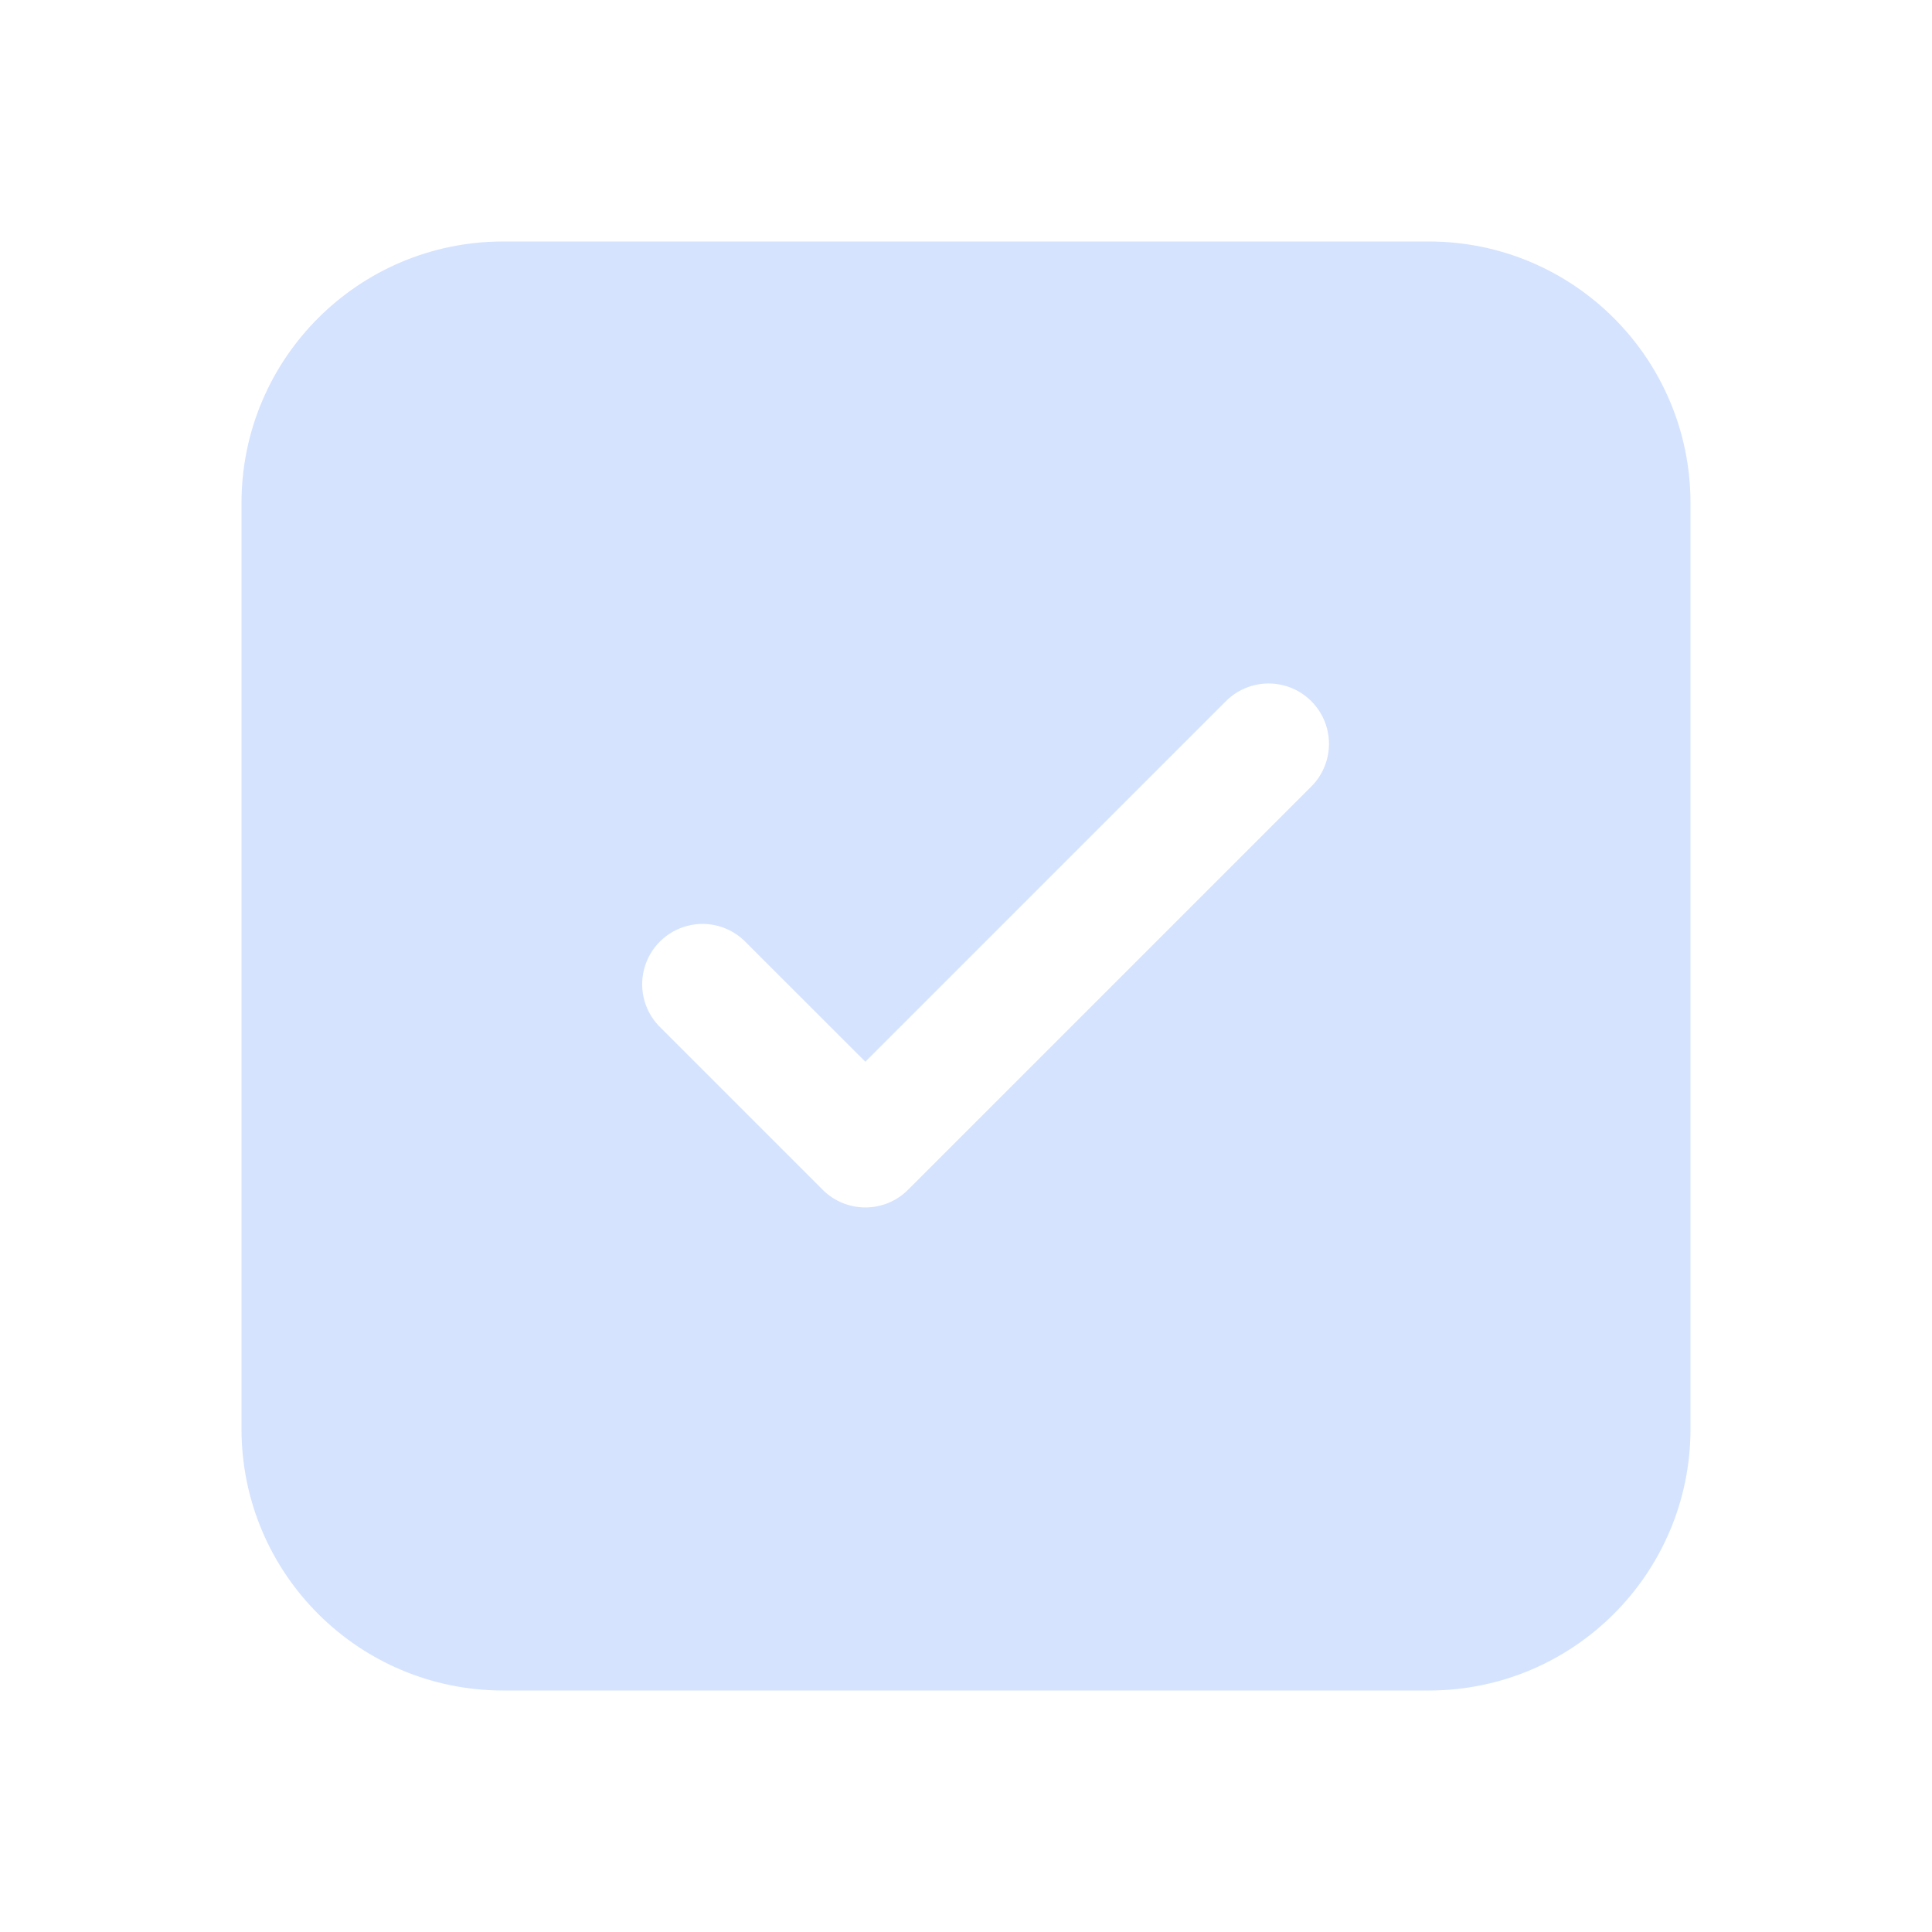
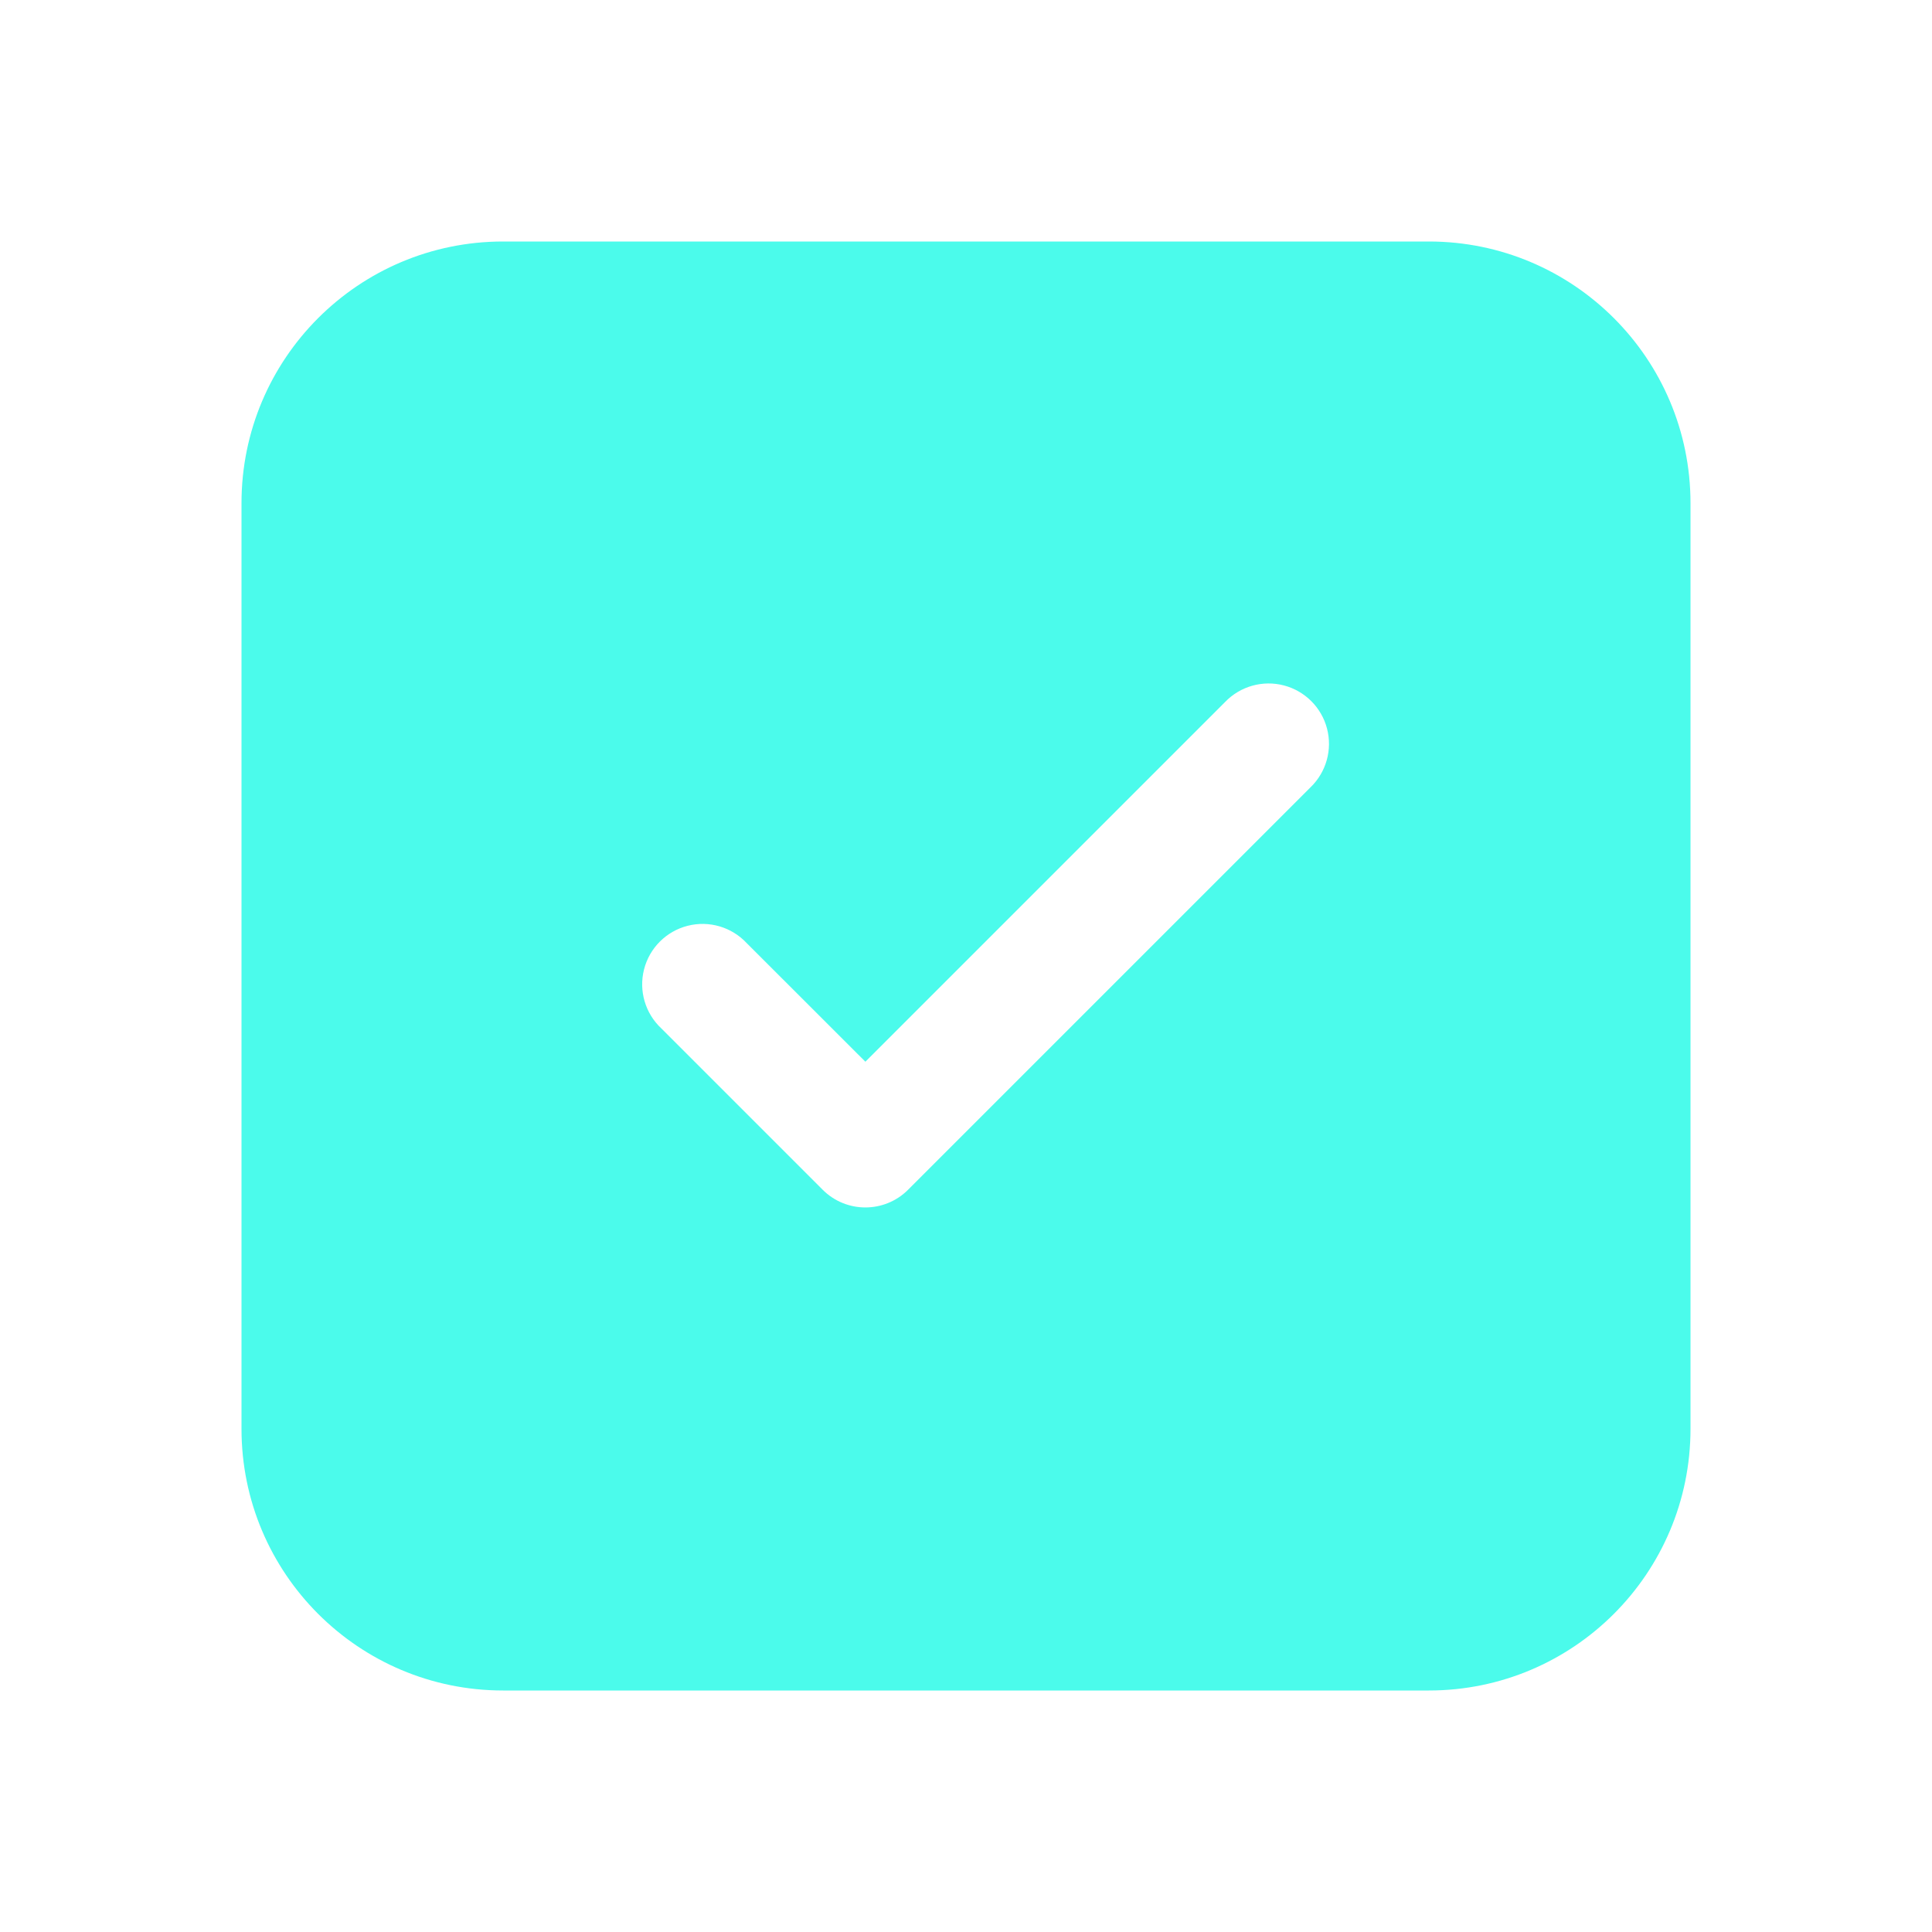
<svg xmlns="http://www.w3.org/2000/svg" width="24" height="24" fill="none" viewBox="0 0 24 24">
-   <path d="M6.25 3A3.25 3.25 0 0 0 3 6.25v11.5A3.25 3.25 0 0 0 6.25 21h11.5A3.25 3.25 0 0 0 21 17.75V6.25A3.25 3.25 0 0 0 17.75 3H6.25Zm10.03 6.78-5 5a.75.75 0 0 1-1.06 0l-2.004-2.004a.75.75 0 1 1 1.06-1.06l1.474 1.473 4.47-4.47a.75.75 0 1 1 1.06 1.061Z" fill="#d5e3ff" />
+   <path d="M6.25 3A3.25 3.25 0 0 0 3 6.25v11.5A3.25 3.25 0 0 0 6.25 21h11.5A3.25 3.25 0 0 0 21 17.75V6.25A3.25 3.25 0 0 0 17.75 3H6.25Zm10.03 6.78-5 5a.75.75 0 0 1-1.06 0l-2.004-2.004a.75.75 0 1 1 1.06-1.06l1.474 1.473 4.47-4.47a.75.75 0 1 1 1.06 1.061Z" fill="#4bfbeb" />
</svg>
